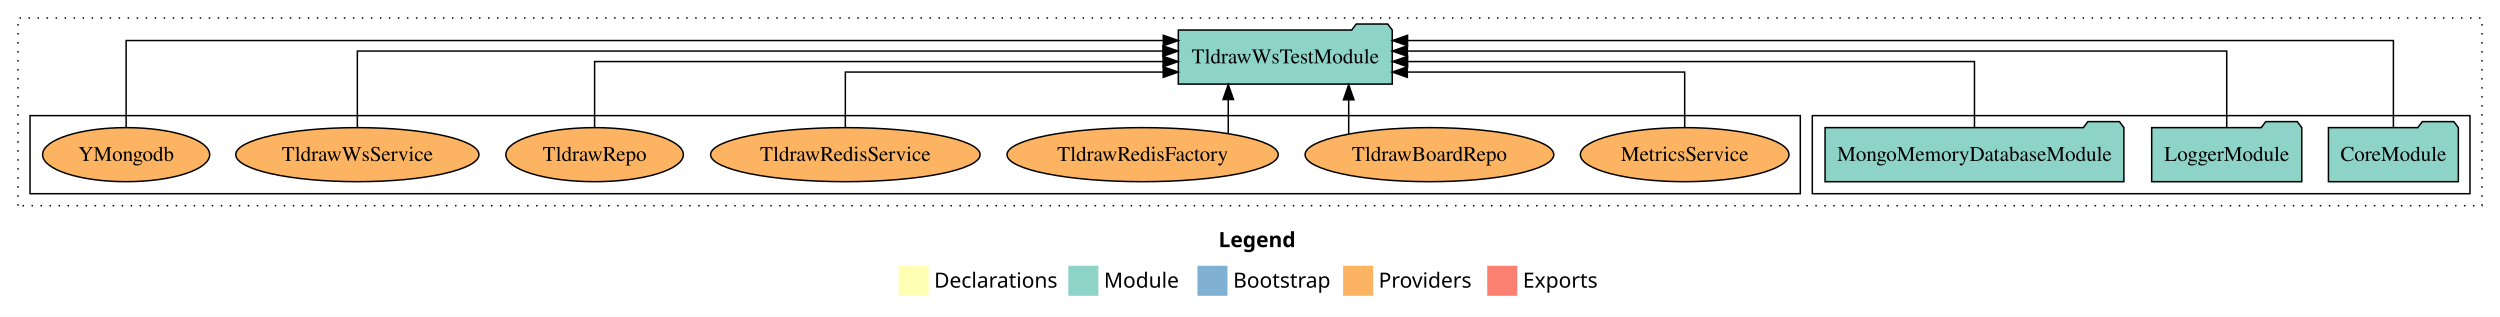
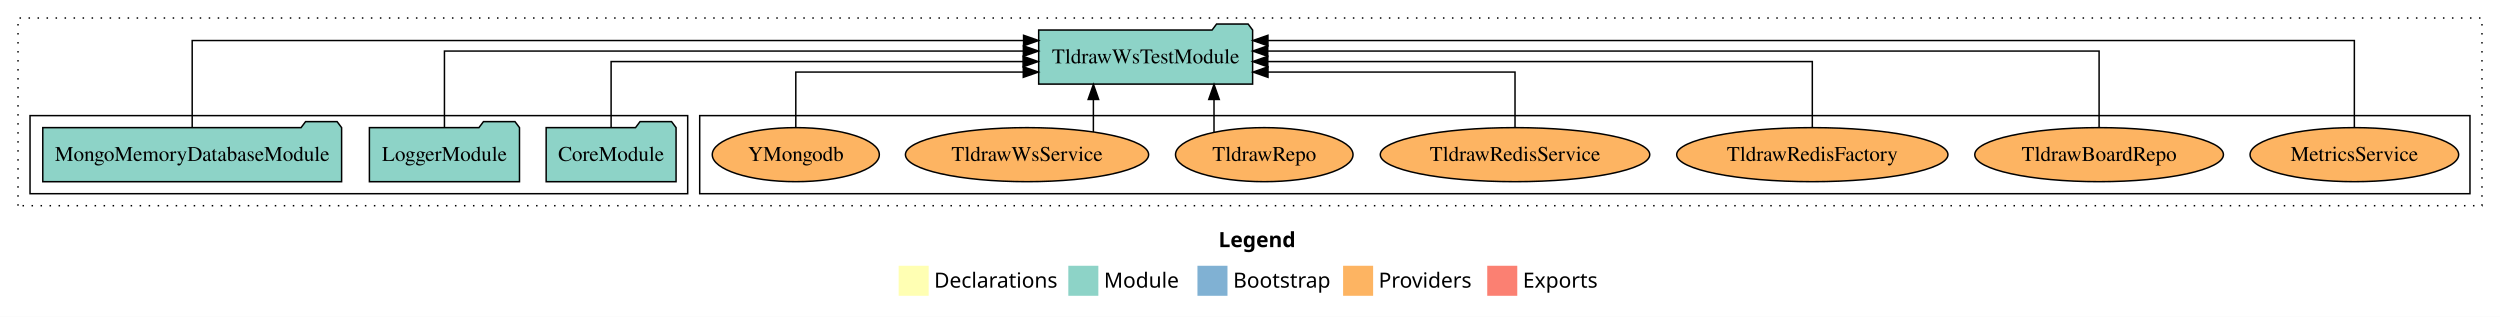
<svg xmlns="http://www.w3.org/2000/svg" width="1665pt" height="211pt" viewBox="0.00 0.00 1665.00 211.00">
  <g id="graph0" class="graph" transform="scale(1 1) rotate(0) translate(4 207)">
    <polygon fill="white" stroke="transparent" points="-4,4 -4,-207 1661,-207 1661,4 -4,4" />
    <text text-anchor="start" x="807.51" y="-42.4" font-family="Times-12" font-weight="bold" font-size="14.00">Legend</text>
    <polygon fill="#ffffb3" stroke="transparent" points="594.5,-10 594.5,-30 614.5,-30 614.5,-10 594.5,-10" />
    <text text-anchor="start" x="618.13" y="-15.4" font-family="Times-12" font-size="14.00">  Declarations</text>
    <polygon fill="#8dd3c7" stroke="transparent" points="707.5,-10 707.5,-30 727.5,-30 727.5,-10 707.5,-10" />
    <text text-anchor="start" x="731.23" y="-15.4" font-family="Times-12" font-size="14.00">  Module</text>
    <polygon fill="#80b1d3" stroke="transparent" points="793.5,-10 793.5,-30 813.5,-30 813.5,-10 793.5,-10" />
    <text text-anchor="start" x="817.28" y="-15.4" font-family="Times-12" font-size="14.00">  Bootstrap</text>
    <polygon fill="#fdb462" stroke="transparent" points="890.5,-10 890.5,-30 910.5,-30 910.5,-10 890.5,-10" />
    <text text-anchor="start" x="914.17" y="-15.4" font-family="Times-12" font-size="14.00">  Providers</text>
    <polygon fill="#fb8072" stroke="transparent" points="986.5,-10 986.5,-30 1006.5,-30 1006.5,-10 986.5,-10" />
    <text text-anchor="start" x="1010.23" y="-15.4" font-family="Times-12" font-size="14.00">  Exports</text>
    <g id="clust1" class="cluster">
      <polygon fill="none" stroke="black" stroke-dasharray="1,5" points="8,-70 8,-195 1649,-195 1649,-70 8,-70" />
    </g>
+     <g id="clust6" class="cluster">
+       <polygon fill="none" stroke="black" points="462,-78 462,-130 1641,-130 1641,-78 462,-78" />
+     </g>
    <g id="clust3" class="cluster">
-       <polygon fill="none" stroke="black" points="1203,-78 1203,-130 1641,-130 1641,-78 1203,-78" />
-     </g>
-     <g id="clust6" class="cluster">
-       <polygon fill="none" stroke="black" points="16,-78 16,-130 1195,-130 1195,-78 16,-78" />
+       <polygon fill="none" stroke="black" points="16,-78 16,-130 454,-130 454,-78 16,-78" />
    </g>
    <g id="node1" class="node">
-       <polygon fill="#8dd3c7" stroke="black" points="1633.26,-122 1630.26,-126 1609.26,-126 1606.26,-122 1546.74,-122 1546.74,-86 1633.26,-86 1633.26,-122" />
-       <text text-anchor="middle" x="1590" y="-99.8" font-family="Times,serif" font-size="14.00">CoreModule</text>
+       <polygon fill="#8dd3c7" stroke="black" points="446.26,-122 443.26,-126 422.26,-126 419.26,-122 359.74,-122 359.74,-86 446.26,-86 446.26,-122" />
+       <text text-anchor="middle" x="403" y="-99.8" font-family="Times,serif" font-size="14.00">CoreModule</text>
    </g>
    <g id="node4" class="node">
-       <polygon fill="#8dd3c7" stroke="black" points="923.24,-187 920.24,-191 899.24,-191 896.24,-187 780.76,-187 780.76,-151 923.24,-151 923.24,-187" />
-       <text text-anchor="middle" x="852" y="-164.8" font-family="Times,serif" font-size="14.00">TldrawWsTestModule</text>
+       <polygon fill="#8dd3c7" stroke="black" points="830.24,-187 827.24,-191 806.24,-191 803.24,-187 687.76,-187 687.76,-151 830.24,-151 830.24,-187" />
+       <text text-anchor="middle" x="759" y="-164.8" font-family="Times,serif" font-size="14.00">TldrawWsTestModule</text>
    </g>
    <g id="edge1" class="edge">
-       <path fill="none" stroke="black" d="M1590,-122.01C1590,-144.49 1590,-180 1590,-180 1590,-180 933.43,-180 933.43,-180" />
-       <polygon fill="black" stroke="black" points="933.43,-176.5 923.43,-180 933.43,-183.5 933.43,-176.5" />
+       <path fill="none" stroke="black" d="M403,-122.27C403,-140.56 403,-166 403,-166 403,-166 677.39,-166 677.39,-166" />
+       <polygon fill="black" stroke="black" points="677.39,-169.5 687.39,-166 677.39,-162.5 677.39,-169.5" />
    </g>
    <g id="node2" class="node">
-       <polygon fill="#8dd3c7" stroke="black" points="1528.98,-122 1525.98,-126 1504.98,-126 1501.98,-122 1429.02,-122 1429.02,-86 1528.98,-86 1528.98,-122" />
-       <text text-anchor="middle" x="1479" y="-99.8" font-family="Times,serif" font-size="14.00">LoggerModule</text>
+       <polygon fill="#8dd3c7" stroke="black" points="341.98,-122 338.98,-126 317.98,-126 314.98,-122 242.02,-122 242.02,-86 341.98,-86 341.98,-122" />
+       <text text-anchor="middle" x="292" y="-99.8" font-family="Times,serif" font-size="14.00">LoggerModule</text>
    </g>
    <g id="edge2" class="edge">
-       <path fill="none" stroke="black" d="M1479,-122.13C1479,-142.57 1479,-173 1479,-173 1479,-173 933.31,-173 933.31,-173" />
-       <polygon fill="black" stroke="black" points="933.31,-169.5 923.31,-173 933.31,-176.5 933.31,-169.5" />
+       <path fill="none" stroke="black" d="M292,-122.13C292,-142.57 292,-173 292,-173 292,-173 677.56,-173 677.56,-173" />
+       <polygon fill="black" stroke="black" points="677.56,-176.5 687.56,-173 677.56,-169.5 677.56,-176.5" />
    </g>
    <g id="node3" class="node">
-       <polygon fill="#8dd3c7" stroke="black" points="1410.51,-122 1407.51,-126 1386.51,-126 1383.51,-122 1211.49,-122 1211.49,-86 1410.51,-86 1410.51,-122" />
-       <text text-anchor="middle" x="1311" y="-99.8" font-family="Times,serif" font-size="14.00">MongoMemoryDatabaseModule</text>
+       <polygon fill="#8dd3c7" stroke="black" points="223.51,-122 220.51,-126 199.51,-126 196.51,-122 24.49,-122 24.49,-86 223.51,-86 223.51,-122" />
+       <text text-anchor="middle" x="124" y="-99.8" font-family="Times,serif" font-size="14.00">MongoMemoryDatabaseModule</text>
    </g>
    <g id="edge3" class="edge">
-       <path fill="none" stroke="black" d="M1311,-122.27C1311,-140.56 1311,-166 1311,-166 1311,-166 933.47,-166 933.47,-166" />
-       <polygon fill="black" stroke="black" points="933.47,-162.5 923.47,-166 933.47,-169.5 933.47,-162.5" />
+       <path fill="none" stroke="black" d="M124,-122.01C124,-144.49 124,-180 124,-180 124,-180 677.7,-180 677.7,-180" />
+       <polygon fill="black" stroke="black" points="677.7,-183.5 687.7,-180 677.7,-176.5 677.7,-183.5" />
    </g>
    <g id="node5" class="node">
-       <ellipse fill="#fdb462" stroke="black" cx="1118" cy="-104" rx="69.47" ry="18" />
-       <text text-anchor="middle" x="1118" y="-99.8" font-family="Times,serif" font-size="14.00">MetricsService</text>
+       <ellipse fill="#fdb462" stroke="black" cx="1564" cy="-104" rx="69.47" ry="18" />
+       <text text-anchor="middle" x="1564" y="-99.8" font-family="Times,serif" font-size="14.00">MetricsService</text>
    </g>
    <g id="edge4" class="edge">
-       <path fill="none" stroke="black" d="M1118,-122.01C1118,-138.05 1118,-159 1118,-159 1118,-159 933.28,-159 933.28,-159" />
-       <polygon fill="black" stroke="black" points="933.28,-155.5 923.28,-159 933.28,-162.5 933.28,-155.5" />
+       <path fill="none" stroke="black" d="M1564,-122.01C1564,-144.49 1564,-180 1564,-180 1564,-180 840.44,-180 840.44,-180" />
+       <polygon fill="black" stroke="black" points="840.44,-176.5 830.44,-180 840.44,-183.5 840.44,-176.5" />
    </g>
    <g id="node6" class="node">
-       <ellipse fill="#fdb462" stroke="black" cx="948" cy="-104" rx="82.81" ry="18" />
-       <text text-anchor="middle" x="948" y="-99.8" font-family="Times,serif" font-size="14.00">TldrawBoardRepo</text>
+       <ellipse fill="#fdb462" stroke="black" cx="1394" cy="-104" rx="82.81" ry="18" />
+       <text text-anchor="middle" x="1394" y="-99.8" font-family="Times,serif" font-size="14.00">TldrawBoardRepo</text>
    </g>
    <g id="edge5" class="edge">
-       <path fill="none" stroke="black" d="M894.23,-117.78C894.23,-117.78 894.23,-140.55 894.23,-140.55" />
-       <polygon fill="black" stroke="black" points="890.73,-140.55 894.23,-150.55 897.73,-140.55 890.73,-140.55" />
+       <path fill="none" stroke="black" d="M1394,-122.13C1394,-142.57 1394,-173 1394,-173 1394,-173 840.3,-173 840.3,-173" />
+       <polygon fill="black" stroke="black" points="840.3,-169.5 830.3,-173 840.3,-176.5 840.3,-169.5" />
    </g>
    <g id="node7" class="node">
-       <ellipse fill="#fdb462" stroke="black" cx="757" cy="-104" rx="90.33" ry="18" />
-       <text text-anchor="middle" x="757" y="-99.8" font-family="Times,serif" font-size="14.00">TldrawRedisFactory</text>
+       <ellipse fill="#fdb462" stroke="black" cx="1203" cy="-104" rx="90.33" ry="18" />
+       <text text-anchor="middle" x="1203" y="-99.8" font-family="Times,serif" font-size="14.00">TldrawRedisFactory</text>
    </g>
    <g id="edge6" class="edge">
-       <path fill="none" stroke="black" d="M814.02,-118.1C814.02,-118.1 814.02,-140.72 814.02,-140.72" />
-       <polygon fill="black" stroke="black" points="810.52,-140.72 814.02,-150.72 817.52,-140.72 810.52,-140.72" />
+       <path fill="none" stroke="black" d="M1203,-122.27C1203,-140.56 1203,-166 1203,-166 1203,-166 840.34,-166 840.34,-166" />
+       <polygon fill="black" stroke="black" points="840.34,-162.5 830.34,-166 840.34,-169.5 840.34,-162.5" />
    </g>
    <g id="node8" class="node">
-       <ellipse fill="#fdb462" stroke="black" cx="559" cy="-104" rx="89.74" ry="18" />
-       <text text-anchor="middle" x="559" y="-99.8" font-family="Times,serif" font-size="14.00">TldrawRedisService</text>
+       <ellipse fill="#fdb462" stroke="black" cx="1005" cy="-104" rx="89.74" ry="18" />
+       <text text-anchor="middle" x="1005" y="-99.8" font-family="Times,serif" font-size="14.00">TldrawRedisService</text>
    </g>
    <g id="edge7" class="edge">
-       <path fill="none" stroke="black" d="M559,-122.01C559,-138.05 559,-159 559,-159 559,-159 770.7,-159 770.7,-159" />
-       <polygon fill="black" stroke="black" points="770.7,-162.5 780.7,-159 770.7,-155.5 770.7,-162.5" />
+       <path fill="none" stroke="black" d="M1005,-122.01C1005,-138.05 1005,-159 1005,-159 1005,-159 840.48,-159 840.48,-159" />
+       <polygon fill="black" stroke="black" points="840.48,-155.5 830.48,-159 840.48,-162.5 840.48,-155.5" />
    </g>
    <g id="node9" class="node">
-       <ellipse fill="#fdb462" stroke="black" cx="392" cy="-104" rx="59.11" ry="18" />
-       <text text-anchor="middle" x="392" y="-99.8" font-family="Times,serif" font-size="14.00">TldrawRepo</text>
+       <ellipse fill="#fdb462" stroke="black" cx="838" cy="-104" rx="59.11" ry="18" />
+       <text text-anchor="middle" x="838" y="-99.8" font-family="Times,serif" font-size="14.00">TldrawRepo</text>
    </g>
    <g id="edge8" class="edge">
-       <path fill="none" stroke="black" d="M392,-122.27C392,-140.56 392,-166 392,-166 392,-166 770.63,-166 770.63,-166" />
-       <polygon fill="black" stroke="black" points="770.63,-169.5 780.63,-166 770.63,-162.5 770.63,-169.5" />
+       <path fill="none" stroke="black" d="M804.53,-119.08C804.53,-119.08 804.53,-140.76 804.53,-140.76" />
+       <polygon fill="black" stroke="black" points="801.03,-140.76 804.53,-150.76 808.03,-140.76 801.03,-140.76" />
    </g>
    <g id="node10" class="node">
-       <ellipse fill="#fdb462" stroke="black" cx="234" cy="-104" rx="80.99" ry="18" />
-       <text text-anchor="middle" x="234" y="-99.8" font-family="Times,serif" font-size="14.00">TldrawWsService</text>
+       <ellipse fill="#fdb462" stroke="black" cx="680" cy="-104" rx="80.99" ry="18" />
+       <text text-anchor="middle" x="680" y="-99.8" font-family="Times,serif" font-size="14.00">TldrawWsService</text>
    </g>
    <g id="edge9" class="edge">
-       <path fill="none" stroke="black" d="M234,-122.13C234,-142.57 234,-173 234,-173 234,-173 770.5,-173 770.5,-173" />
-       <polygon fill="black" stroke="black" points="770.5,-176.5 780.5,-173 770.5,-169.5 770.5,-176.5" />
+       <path fill="none" stroke="black" d="M724.19,-119.08C724.19,-119.08 724.19,-140.76 724.19,-140.76" />
+       <polygon fill="black" stroke="black" points="720.69,-140.76 724.19,-150.76 727.69,-140.76 720.69,-140.76" />
    </g>
    <g id="node11" class="node">
-       <ellipse fill="#fdb462" stroke="black" cx="80" cy="-104" rx="55.63" ry="18" />
-       <text text-anchor="middle" x="80" y="-99.8" font-family="Times,serif" font-size="14.00">YMongodb</text>
+       <ellipse fill="#fdb462" stroke="black" cx="526" cy="-104" rx="55.63" ry="18" />
+       <text text-anchor="middle" x="526" y="-99.8" font-family="Times,serif" font-size="14.00">YMongodb</text>
    </g>
    <g id="edge10" class="edge">
-       <path fill="none" stroke="black" d="M80,-122.01C80,-144.49 80,-180 80,-180 80,-180 770.76,-180 770.76,-180" />
-       <polygon fill="black" stroke="black" points="770.76,-183.5 780.76,-180 770.76,-176.5 770.76,-183.5" />
+       <path fill="none" stroke="black" d="M526,-122.01C526,-138.05 526,-159 526,-159 526,-159 677.51,-159 677.51,-159" />
+       <polygon fill="black" stroke="black" points="677.51,-162.5 687.51,-159 677.51,-155.5 677.51,-162.5" />
    </g>
  </g>
</svg>
